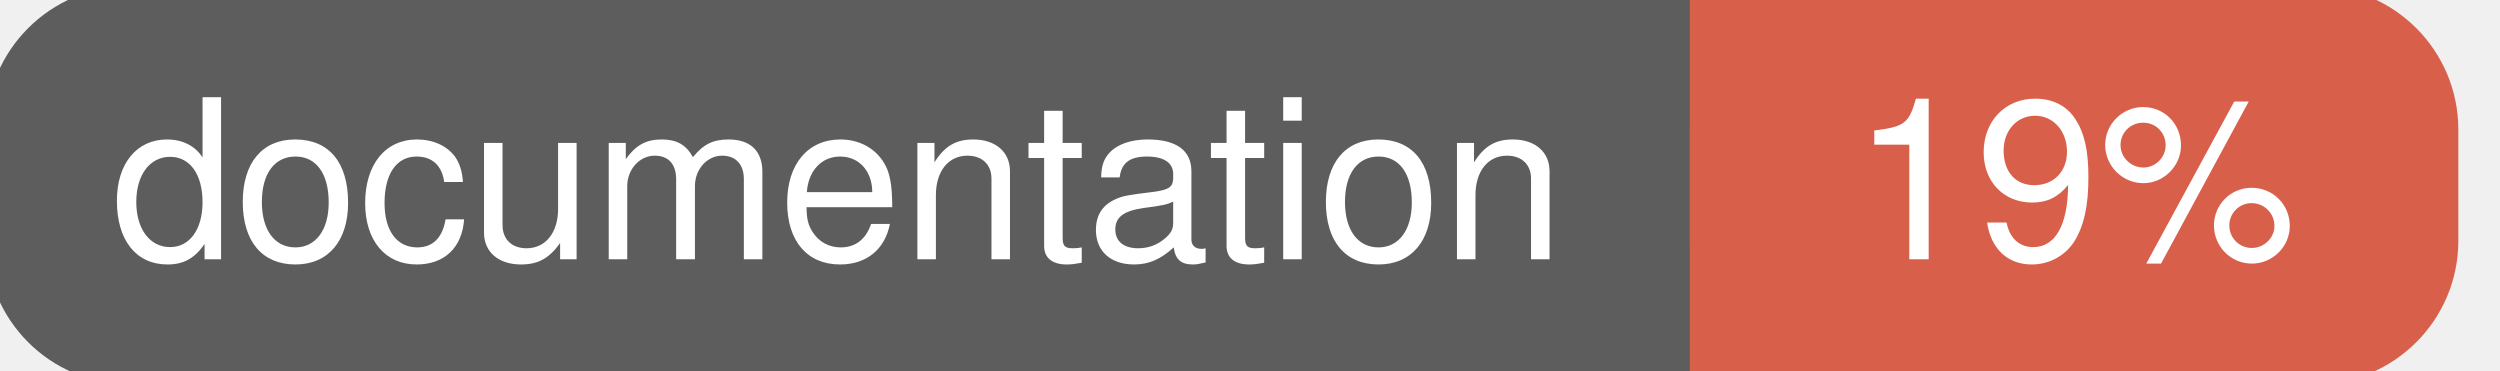
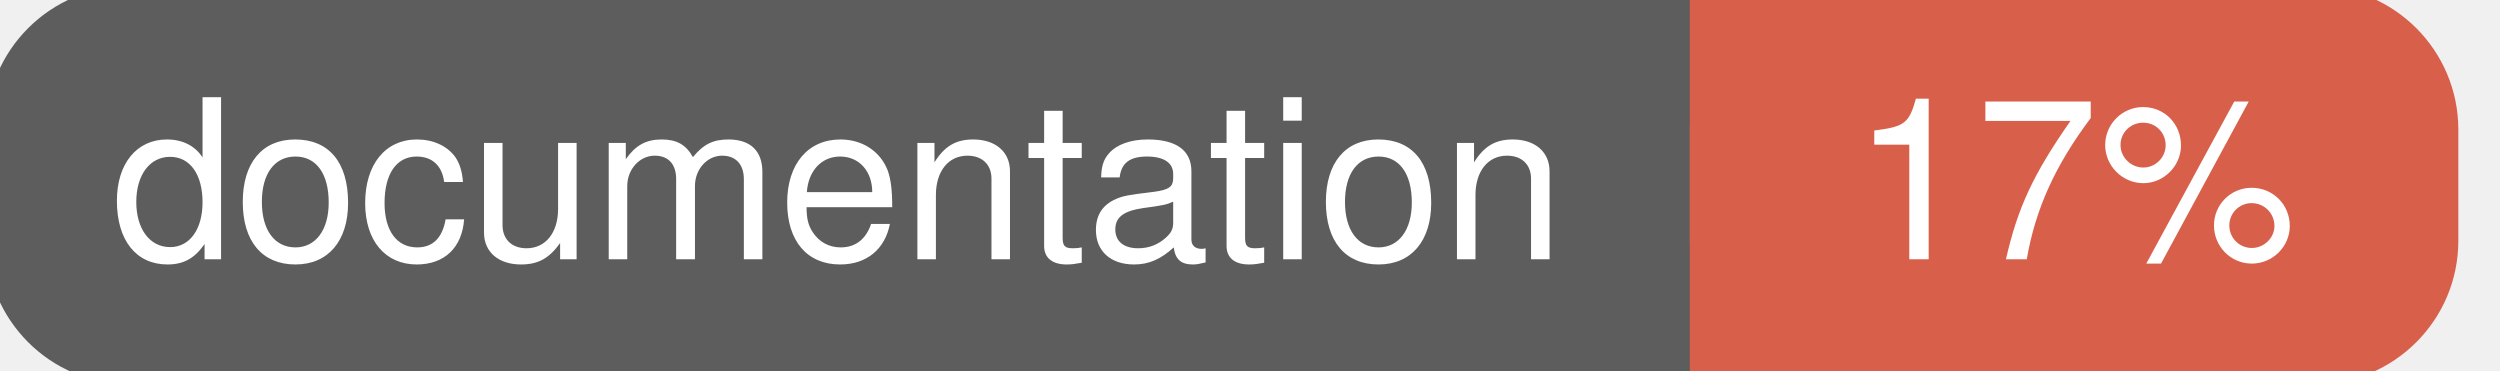
<svg xmlns="http://www.w3.org/2000/svg" width="135" height="20">
  <g>
    <rect id="svg_1" height="20" width="130" y="0" x="0" stroke-width="1.5" stroke="#5d5d5d" fill="#5d5d5d" rx="7" ry="7" />
    <rect id="svg_2" height="20" width="40" y="0" x="92" stroke-width="1.5" stroke="#d8604b" fill="#d8604b" rx="7" ry="7" />
    <rect id="svg_3" height="20" width="22" y="0" x="92" stroke-width="1.5" stroke="#d8604b" fill="#d8604b" />
    <text xml:space="preserve" text-anchor="start" font-family="Helvetica, Arial, sans-serif" font-size="12" id="svg_4" y="14" x="6" stroke-width="0" stroke="#5d5d5d" fill="#ffffff">documentation</text>
-     <text xml:space="preserve" text-anchor="middle" font-family="Helvetica, Arial, sans-serif" font-size="12" id="svg_5" y="14" x="112" stroke-width="0" stroke="#5d5d5d" fill="#ffffff" style="text-anchor: middle">19%</text>
+     <text xml:space="preserve" text-anchor="middle" font-family="Helvetica, Arial, sans-serif" font-size="12" id="svg_5" y="14" x="112" stroke-width="0" stroke="#5d5d5d" fill="#ffffff" style="text-anchor: middle">17%</text>
  </g>
</svg>
